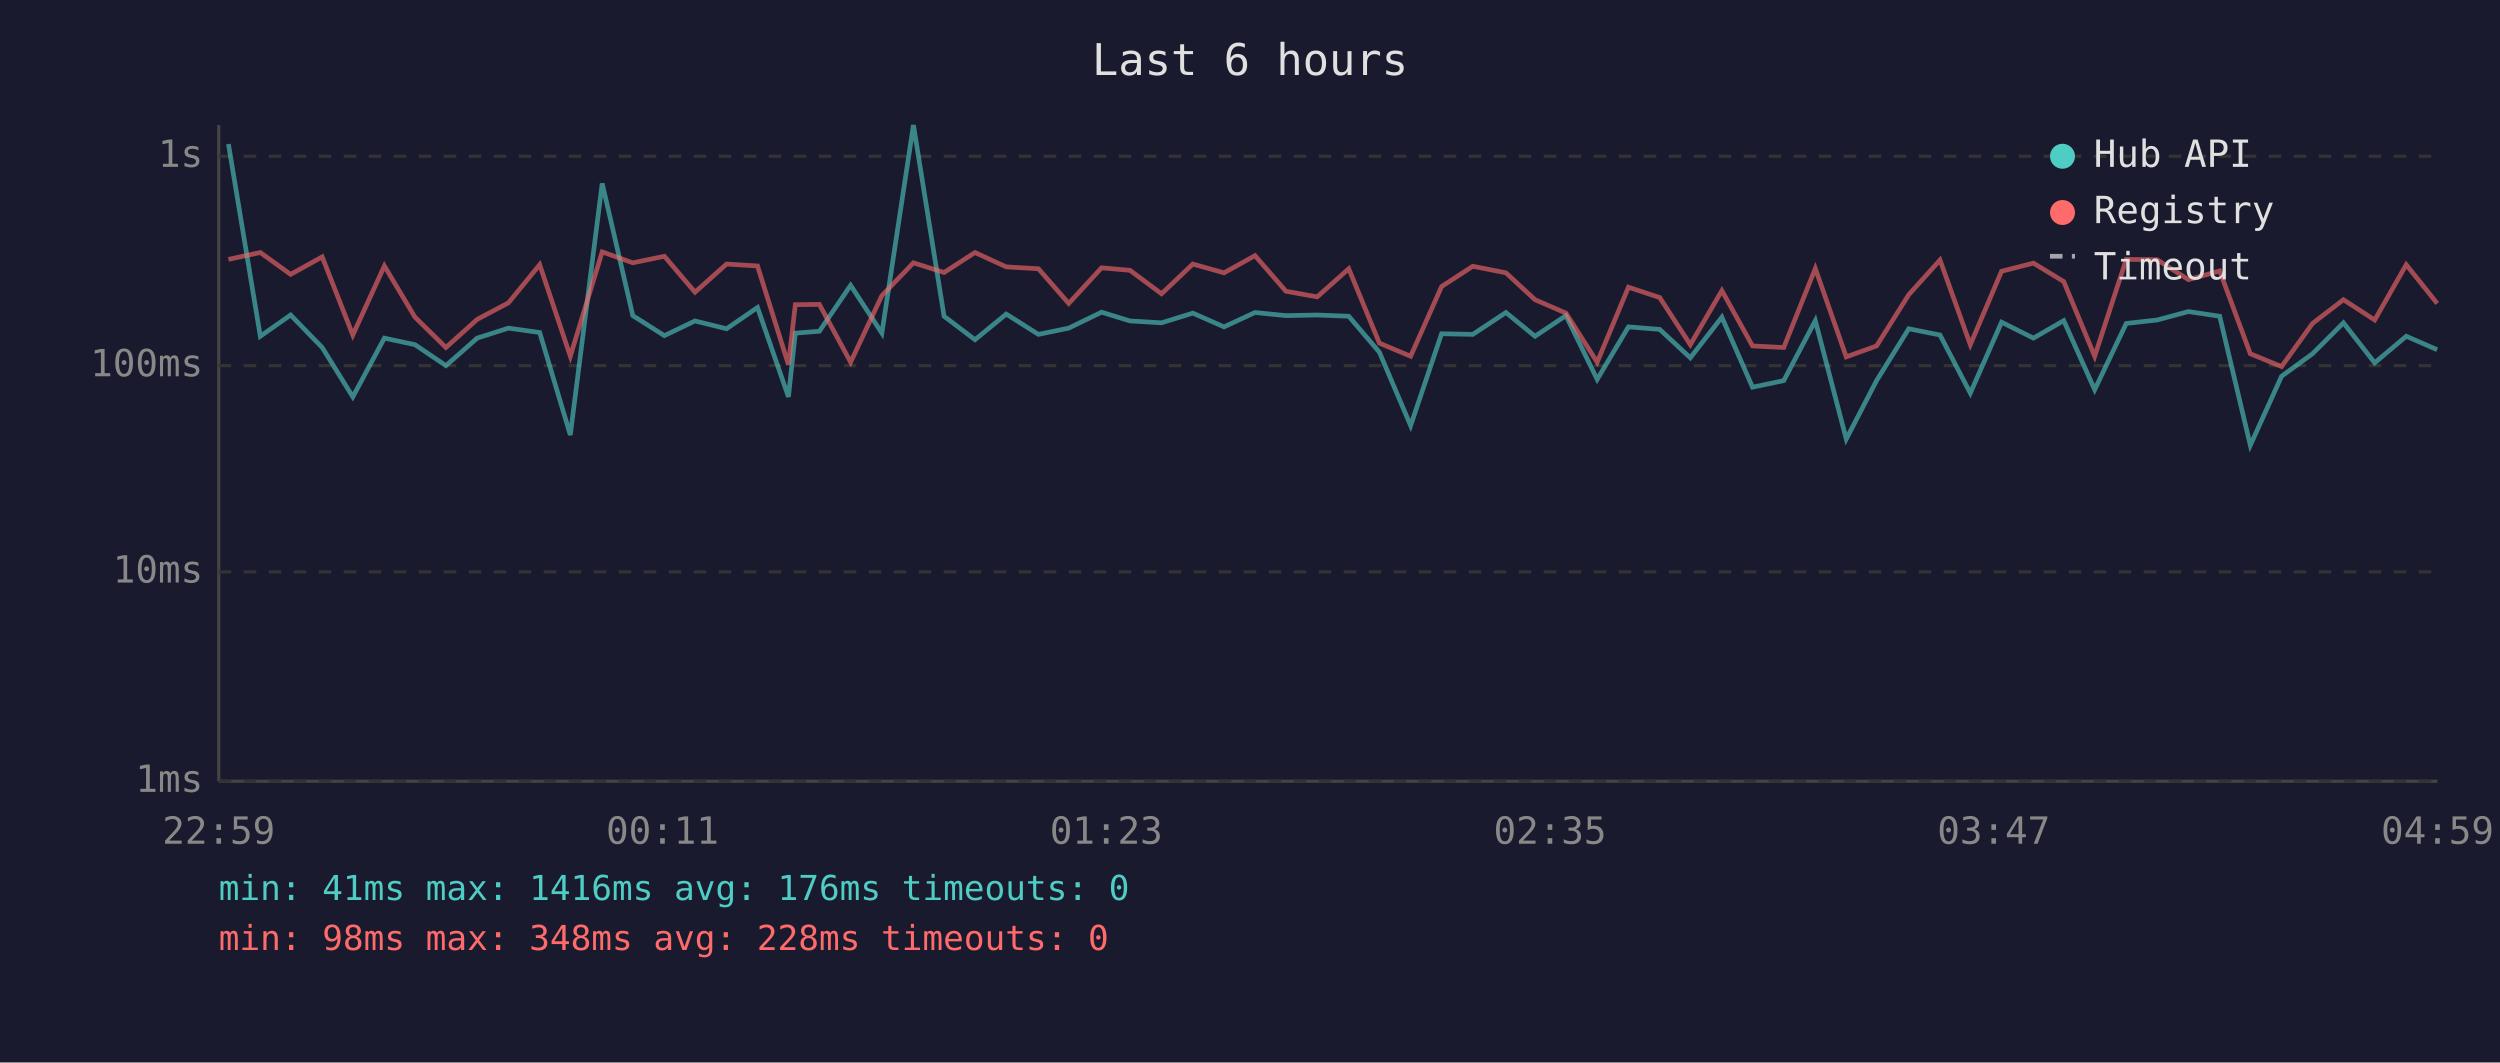
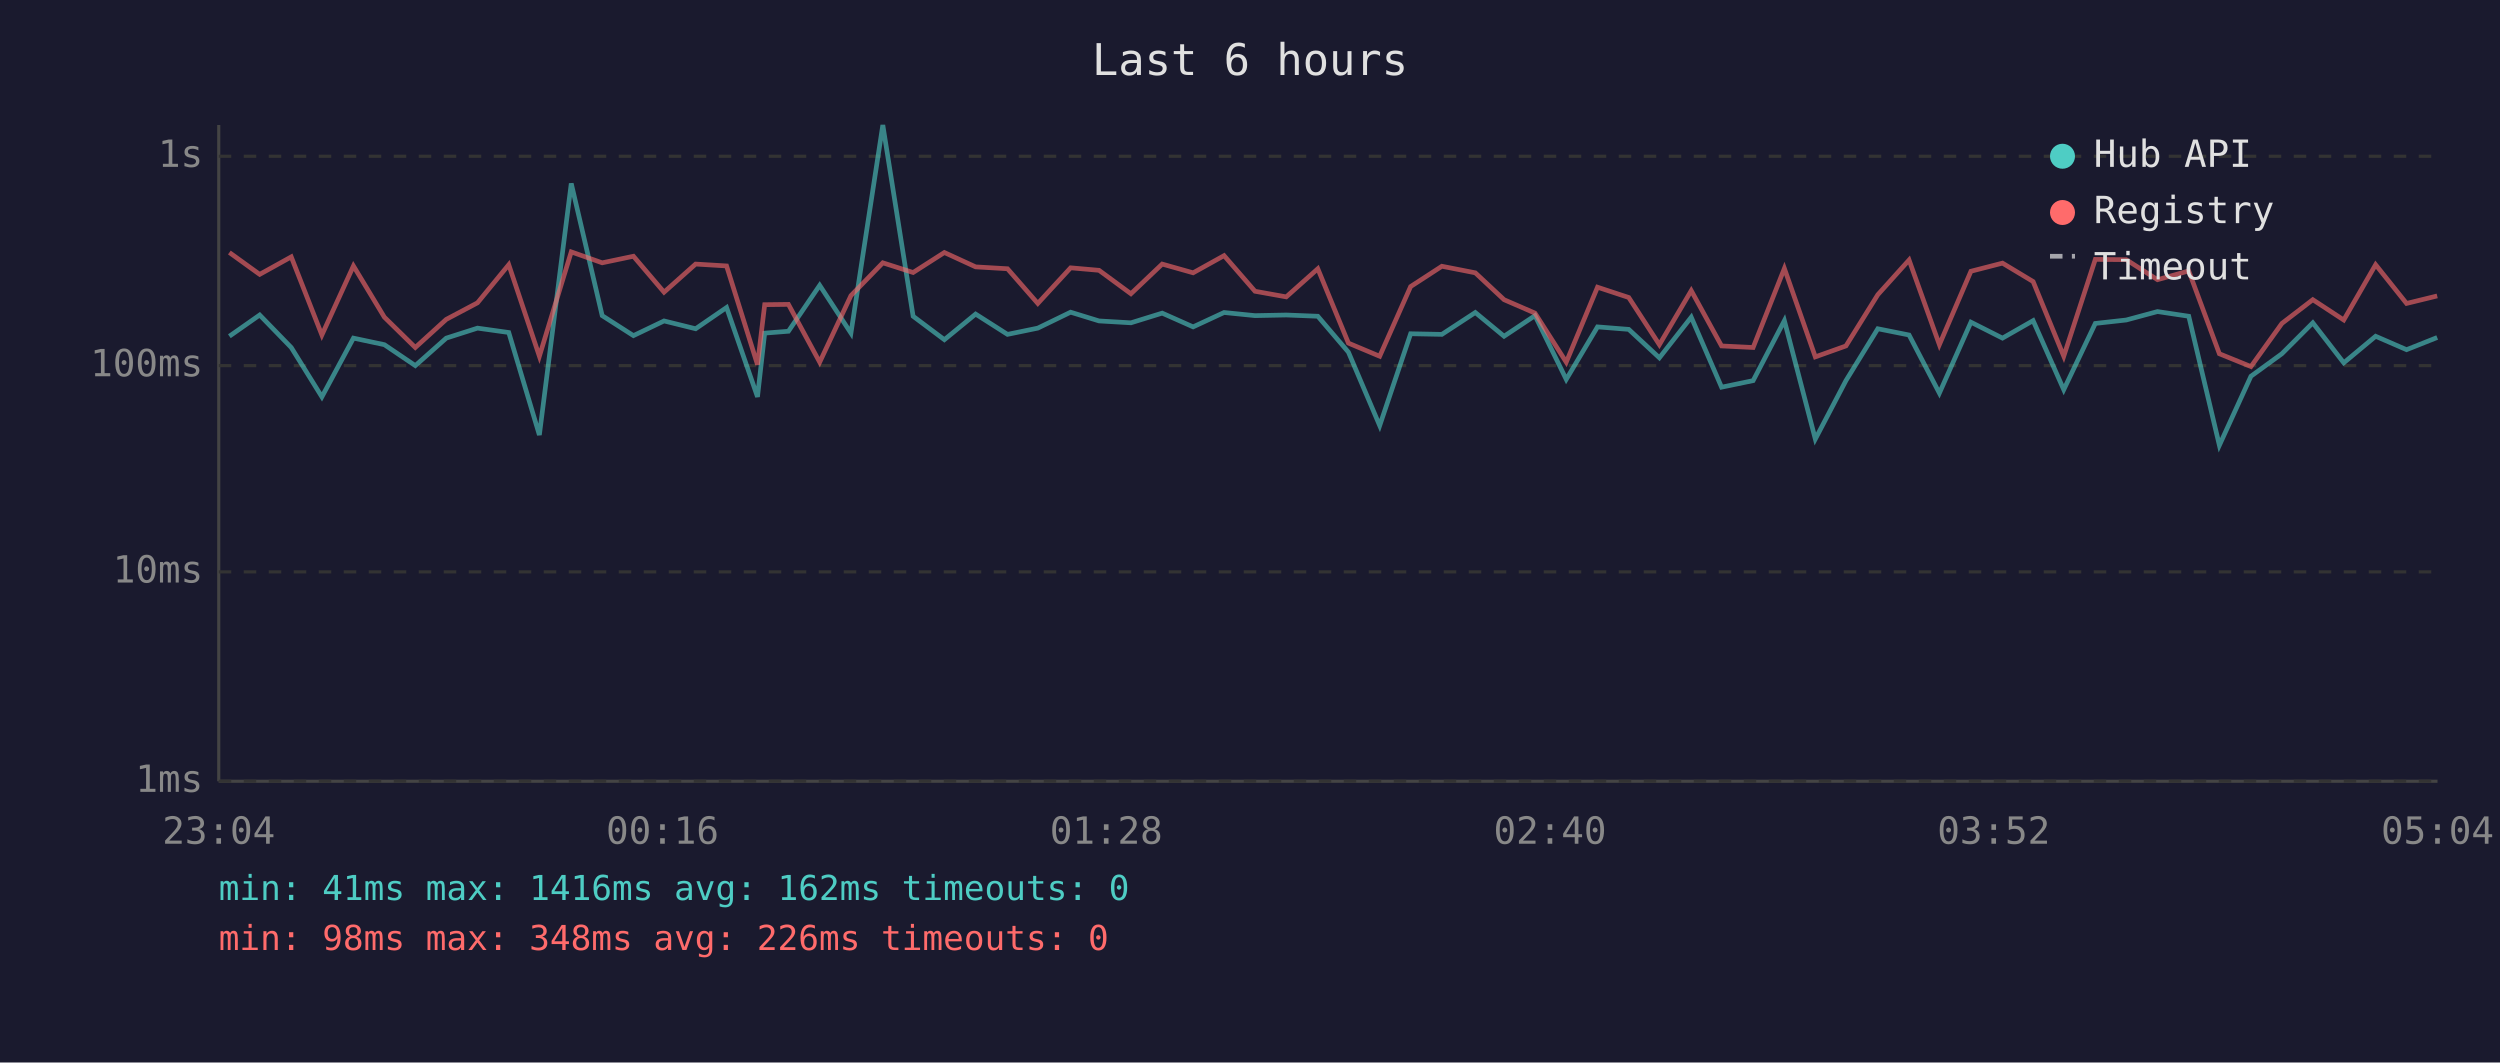
<svg xmlns="http://www.w3.org/2000/svg" viewBox="0 0 800 340" font-family="monospace" font-size="12">
  <rect width="800" height="340" fill="#1a1a2e" />
  <text x="400" y="24" fill="#e0e0e0" font-size="14" text-anchor="middle">Last 6 hours</text>
  <line x1="70" y1="40" x2="70" y2="250" stroke="#444" stroke-width="1" />
  <line x1="70" y1="250" x2="780" y2="250" stroke="#444" stroke-width="1" />
  <line x1="70" y1="250" x2="780" y2="250" stroke="#333" stroke-width="1" stroke-dasharray="4" />
  <text x="65" y="250" fill="#888" text-anchor="end" dominant-baseline="middle">1ms</text>
  <line x1="70" y1="183" x2="780" y2="183" stroke="#333" stroke-width="1" stroke-dasharray="4" />
  <text x="65" y="183" fill="#888" text-anchor="end" dominant-baseline="middle">10ms</text>
  <line x1="70" y1="117" x2="780" y2="117" stroke="#333" stroke-width="1" stroke-dasharray="4" />
  <text x="65" y="117" fill="#888" text-anchor="end" dominant-baseline="middle">100ms</text>
  <line x1="70" y1="50" x2="780" y2="50" stroke="#333" stroke-width="1" stroke-dasharray="4" />
  <text x="65" y="50" fill="#888" text-anchor="end" dominant-baseline="middle">1s</text>
-   <text x="70" y="270" fill="#888" text-anchor="middle">22:59</text>
-   <text x="212" y="270" fill="#888" text-anchor="middle">00:11</text>
-   <text x="354" y="270" fill="#888" text-anchor="middle">01:23</text>
-   <text x="496" y="270" fill="#888" text-anchor="middle">02:35</text>
-   <text x="638" y="270" fill="#888" text-anchor="middle">03:47</text>
-   <text x="780" y="270" fill="#888" text-anchor="middle">04:59</text>
-   <polyline points="73.1,46.1 83.3,107.6 93.0,100.8 103.1,111.2 112.9,127.0 123.0,108.2 132.8,110.3 142.7,117.0 152.7,108.2 162.7,105.0 172.7,106.4 182.5,139.2 192.7,58.7 202.5,101.0 212.6,107.4 222.4,102.7 232.5,105.2 242.4,98.4 252.3,127.0 254.5,106.6 262.2,106.0 272.2,91.3 282.2,106.6 292.3,40.0 302.1,101.2 312.0,108.7 322.0,100.5 332.3,107.0 342.0,105.0 352.5,99.9 361.6,102.7 371.7,103.3 381.7,100.2 391.7,104.6 401.6,100.0 411.5,101.0 421.5,100.8 431.6,101.2 441.4,112.7 451.4,136.2 461.3,106.8 471.3,107.0 481.9,100.0 491.2,107.6 501.1,101.0 511.1,121.4 521.1,104.6 531.1,105.4 540.9,114.5 551.0,101.5 560.8,123.9 570.8,121.8 580.9,102.6 590.8,140.5 600.5,121.8 610.8,105.2 620.8,107.2 630.5,125.8 640.5,103.1 650.7,108.2 660.4,102.6 670.3,124.7 680.4,103.5 690.3,102.4 700.3,99.7 710.3,101.2 720.1,142.5 730.1,120.4 740.0,113.2 749.9,103.3 759.9,116.1 770.0,107.6 779.9,111.9" fill="none" stroke="#4ecdc4" stroke-width="1.5" opacity="0.6" />
-   <polyline points="73.1,83.0 83.3,80.8 93.0,87.8 103.1,82.2 112.9,107.2 123.0,85.1 132.8,101.5 142.7,111.2 152.7,102.2 162.7,96.9 172.7,84.7 182.5,114.0 192.7,80.6 202.5,84.1 212.6,82.0 222.4,93.5 232.5,84.5 242.4,85.1 252.3,116.7 254.5,97.5 262.2,97.4 272.2,115.9 282.2,94.6 292.3,84.1 302.1,87.2 312.0,80.8 322.0,85.4 332.3,86.0 342.0,97.1 352.5,85.7 361.6,86.5 371.7,94.0 381.7,84.5 391.7,87.3 401.6,81.8 411.5,93.2 421.5,95.0 431.6,86.0 441.4,109.8 451.4,114.0 461.3,91.7 471.3,85.2 481.9,87.3 491.2,95.9 501.1,100.2 511.1,115.9 521.1,91.9 531.1,95.2 540.9,110.3 551.0,93.0 560.8,110.7 570.8,111.2 580.9,85.9 590.8,114.2 600.5,110.7 610.8,94.3 620.8,83.2 630.5,110.3 640.5,86.8 650.7,84.2 660.4,90.1 670.3,114.0 680.4,83.0 690.3,83.1 700.3,89.5 710.3,86.7 720.1,113.2 730.1,117.3 740.0,103.5 749.9,95.9 759.9,102.4 770.0,84.7 779.9,97.1" fill="none" stroke="#ff6b6b" stroke-width="1.5" opacity="0.6" />
+   <text x="70" y="270" fill="#888" text-anchor="middle">23:04</text>
+   <text x="212" y="270" fill="#888" text-anchor="middle">00:16</text>
+   <text x="354" y="270" fill="#888" text-anchor="middle">01:28</text>
+   <text x="496" y="270" fill="#888" text-anchor="middle">02:40</text>
+   <text x="638" y="270" fill="#888" text-anchor="middle">03:52</text>
+   <text x="780" y="270" fill="#888" text-anchor="middle">05:04</text>
+   <polyline points="73.4,107.6 83.1,100.8 93.2,111.2 103.0,127.0 113.1,108.2 123.0,110.3 132.9,117.0 142.8,108.2 152.8,105.0 162.8,106.4 172.6,139.2 182.8,58.7 192.7,101.0 202.7,107.4 212.5,102.7 222.6,105.2 232.5,98.4 242.4,127.0 244.7,106.6 252.3,106.0 262.3,91.3 272.3,106.6 282.5,40.0 292.2,101.2 302.2,108.7 312.2,100.5 322.4,107.0 332.1,105.0 342.6,99.9 351.7,102.7 361.9,103.3 371.9,100.2 381.8,104.6 391.7,100.0 401.6,101.0 411.6,100.8 421.7,101.2 431.5,112.7 441.5,136.2 451.4,106.8 461.4,107.0 472.1,100.0 481.3,107.6 491.2,101.0 501.2,121.4 511.2,104.6 521.2,105.4 531.0,114.5 541.2,101.5 550.9,123.9 561.0,121.8 571.0,102.6 580.9,140.5 590.7,121.8 600.9,105.2 610.9,107.2 620.6,125.8 630.7,103.1 640.8,108.2 650.6,102.6 660.4,124.7 670.5,103.5 680.4,102.4 690.4,99.7 700.4,101.2 710.2,142.5 720.3,120.4 730.2,113.2 740.1,103.3 750.0,116.1 760.2,107.6 770.1,111.9 779.9,108.0" fill="none" stroke="#4ecdc4" stroke-width="1.5" opacity="0.6" />
+   <polyline points="73.4,80.8 83.1,87.8 93.2,82.2 103.0,107.2 113.1,85.1 123.0,101.5 132.9,111.2 142.8,102.2 152.8,96.9 162.8,84.7 172.6,114.0 182.8,80.6 192.7,84.1 202.7,82.0 212.5,93.5 222.6,84.5 232.5,85.1 242.4,116.7 244.7,97.5 252.3,97.4 262.3,115.9 272.3,94.6 282.5,84.1 292.2,87.2 302.2,80.8 312.2,85.4 322.4,86.0 332.1,97.1 342.6,85.7 351.7,86.5 361.9,94.0 371.9,84.5 381.8,87.3 391.7,81.8 401.6,93.2 411.6,95.0 421.7,86.0 431.5,109.8 441.5,114.0 451.4,91.7 461.4,85.2 472.1,87.3 481.3,95.9 491.2,100.2 501.2,115.9 511.2,91.9 521.2,95.2 531.0,110.3 541.2,93.0 550.9,110.7 561.0,111.2 571.0,85.9 580.9,114.2 590.7,110.7 600.9,94.3 610.9,83.2 620.6,110.3 630.7,86.8 640.8,84.2 650.6,90.1 660.4,114.0 670.5,83.0 680.4,83.1 690.4,89.5 700.4,86.7 710.2,113.2 720.3,117.3 730.2,103.5 740.1,95.9 750.0,102.4 760.2,84.7 770.1,97.1 779.9,94.7" fill="none" stroke="#ff6b6b" stroke-width="1.5" opacity="0.6" />
  <circle cx="660" cy="50" r="4" fill="#4ecdc4" />
  <text x="670" y="50" fill="#e0e0e0" dominant-baseline="middle">Hub API</text>
  <circle cx="660" cy="68" r="4" fill="#ff6b6b" />
  <text x="670" y="68" fill="#e0e0e0" dominant-baseline="middle">Registry</text>
  <line x1="656" y1="82" x2="664" y2="82" stroke="#e0e0e0" stroke-width="1.5" stroke-dasharray="4,3" opacity="0.7" />
  <text x="670" y="86" fill="#e0e0e0" dominant-baseline="middle">Timeout</text>
-   <text x="70" y="288" fill="#4ecdc4" font-size="11">min: 41ms  max: 1416ms  avg: 176ms  timeouts: 0</text>
-   <text x="70" y="304" fill="#ff6b6b" font-size="11">min: 98ms  max: 348ms  avg: 228ms  timeouts: 0</text>
+   <text x="70" y="288" fill="#4ecdc4" font-size="11">min: 41ms  max: 1416ms  avg: 162ms  timeouts: 0</text>
+   <text x="70" y="304" fill="#ff6b6b" font-size="11">min: 98ms  max: 348ms  avg: 226ms  timeouts: 0</text>
</svg>
